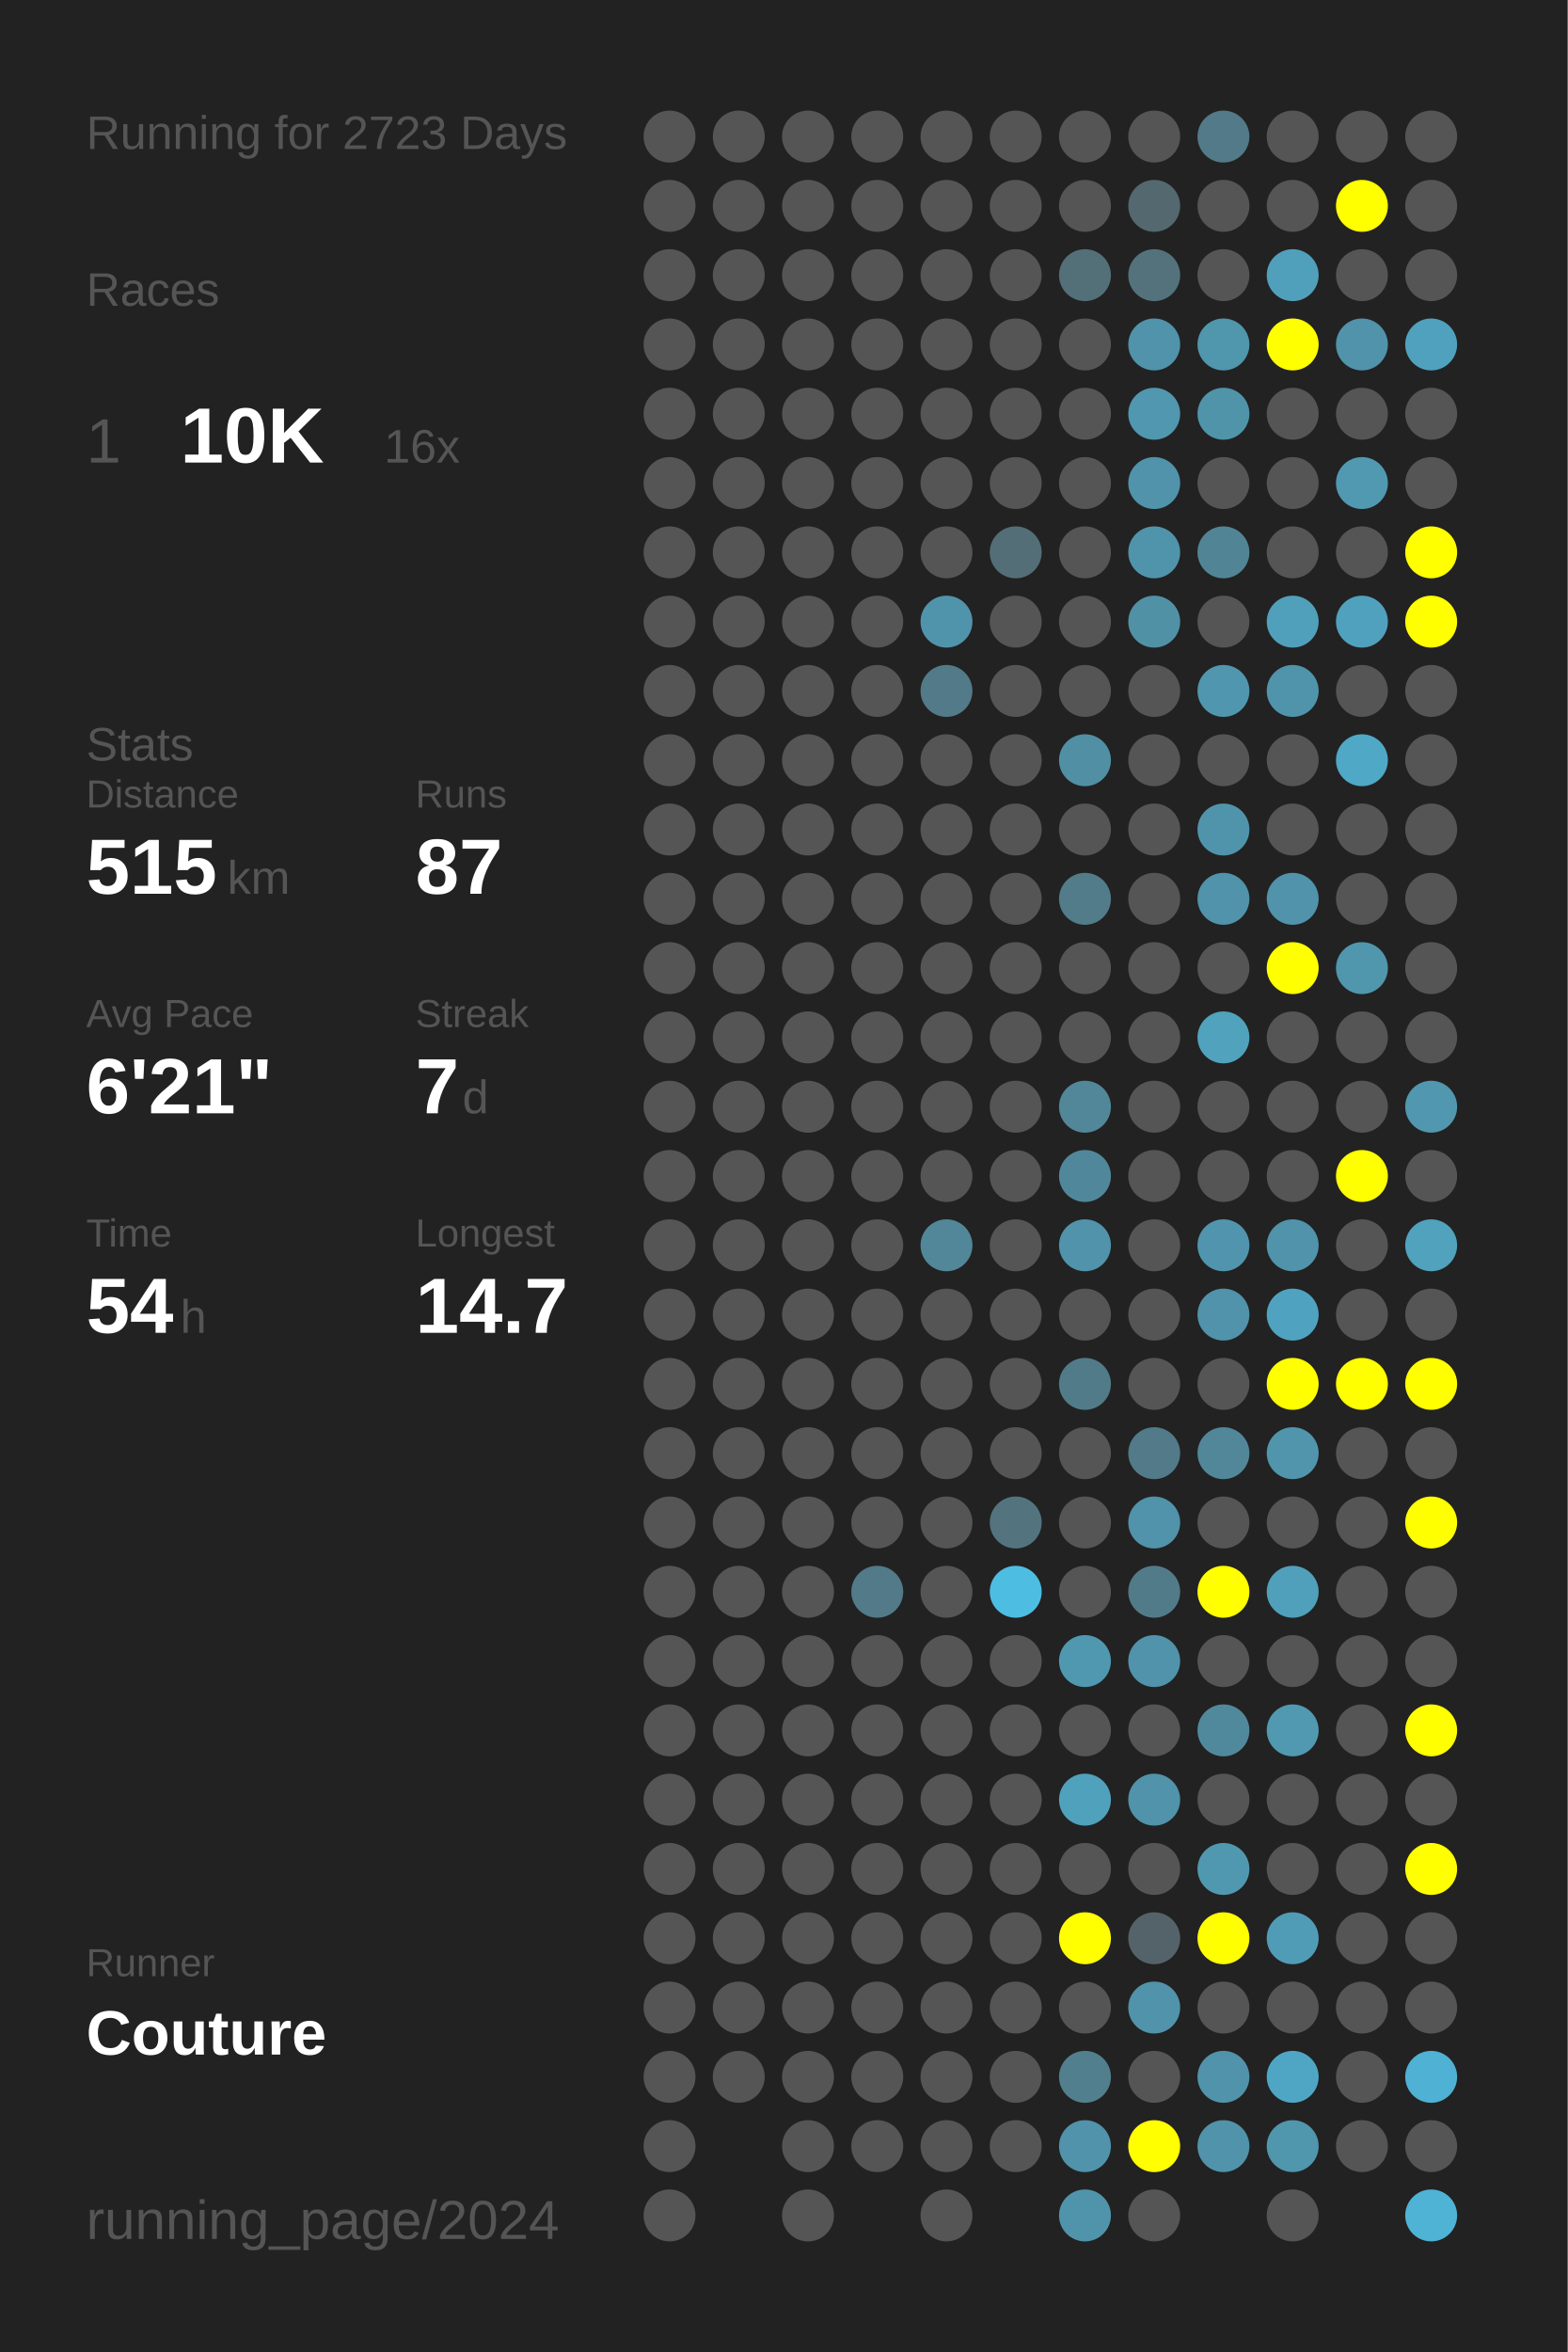
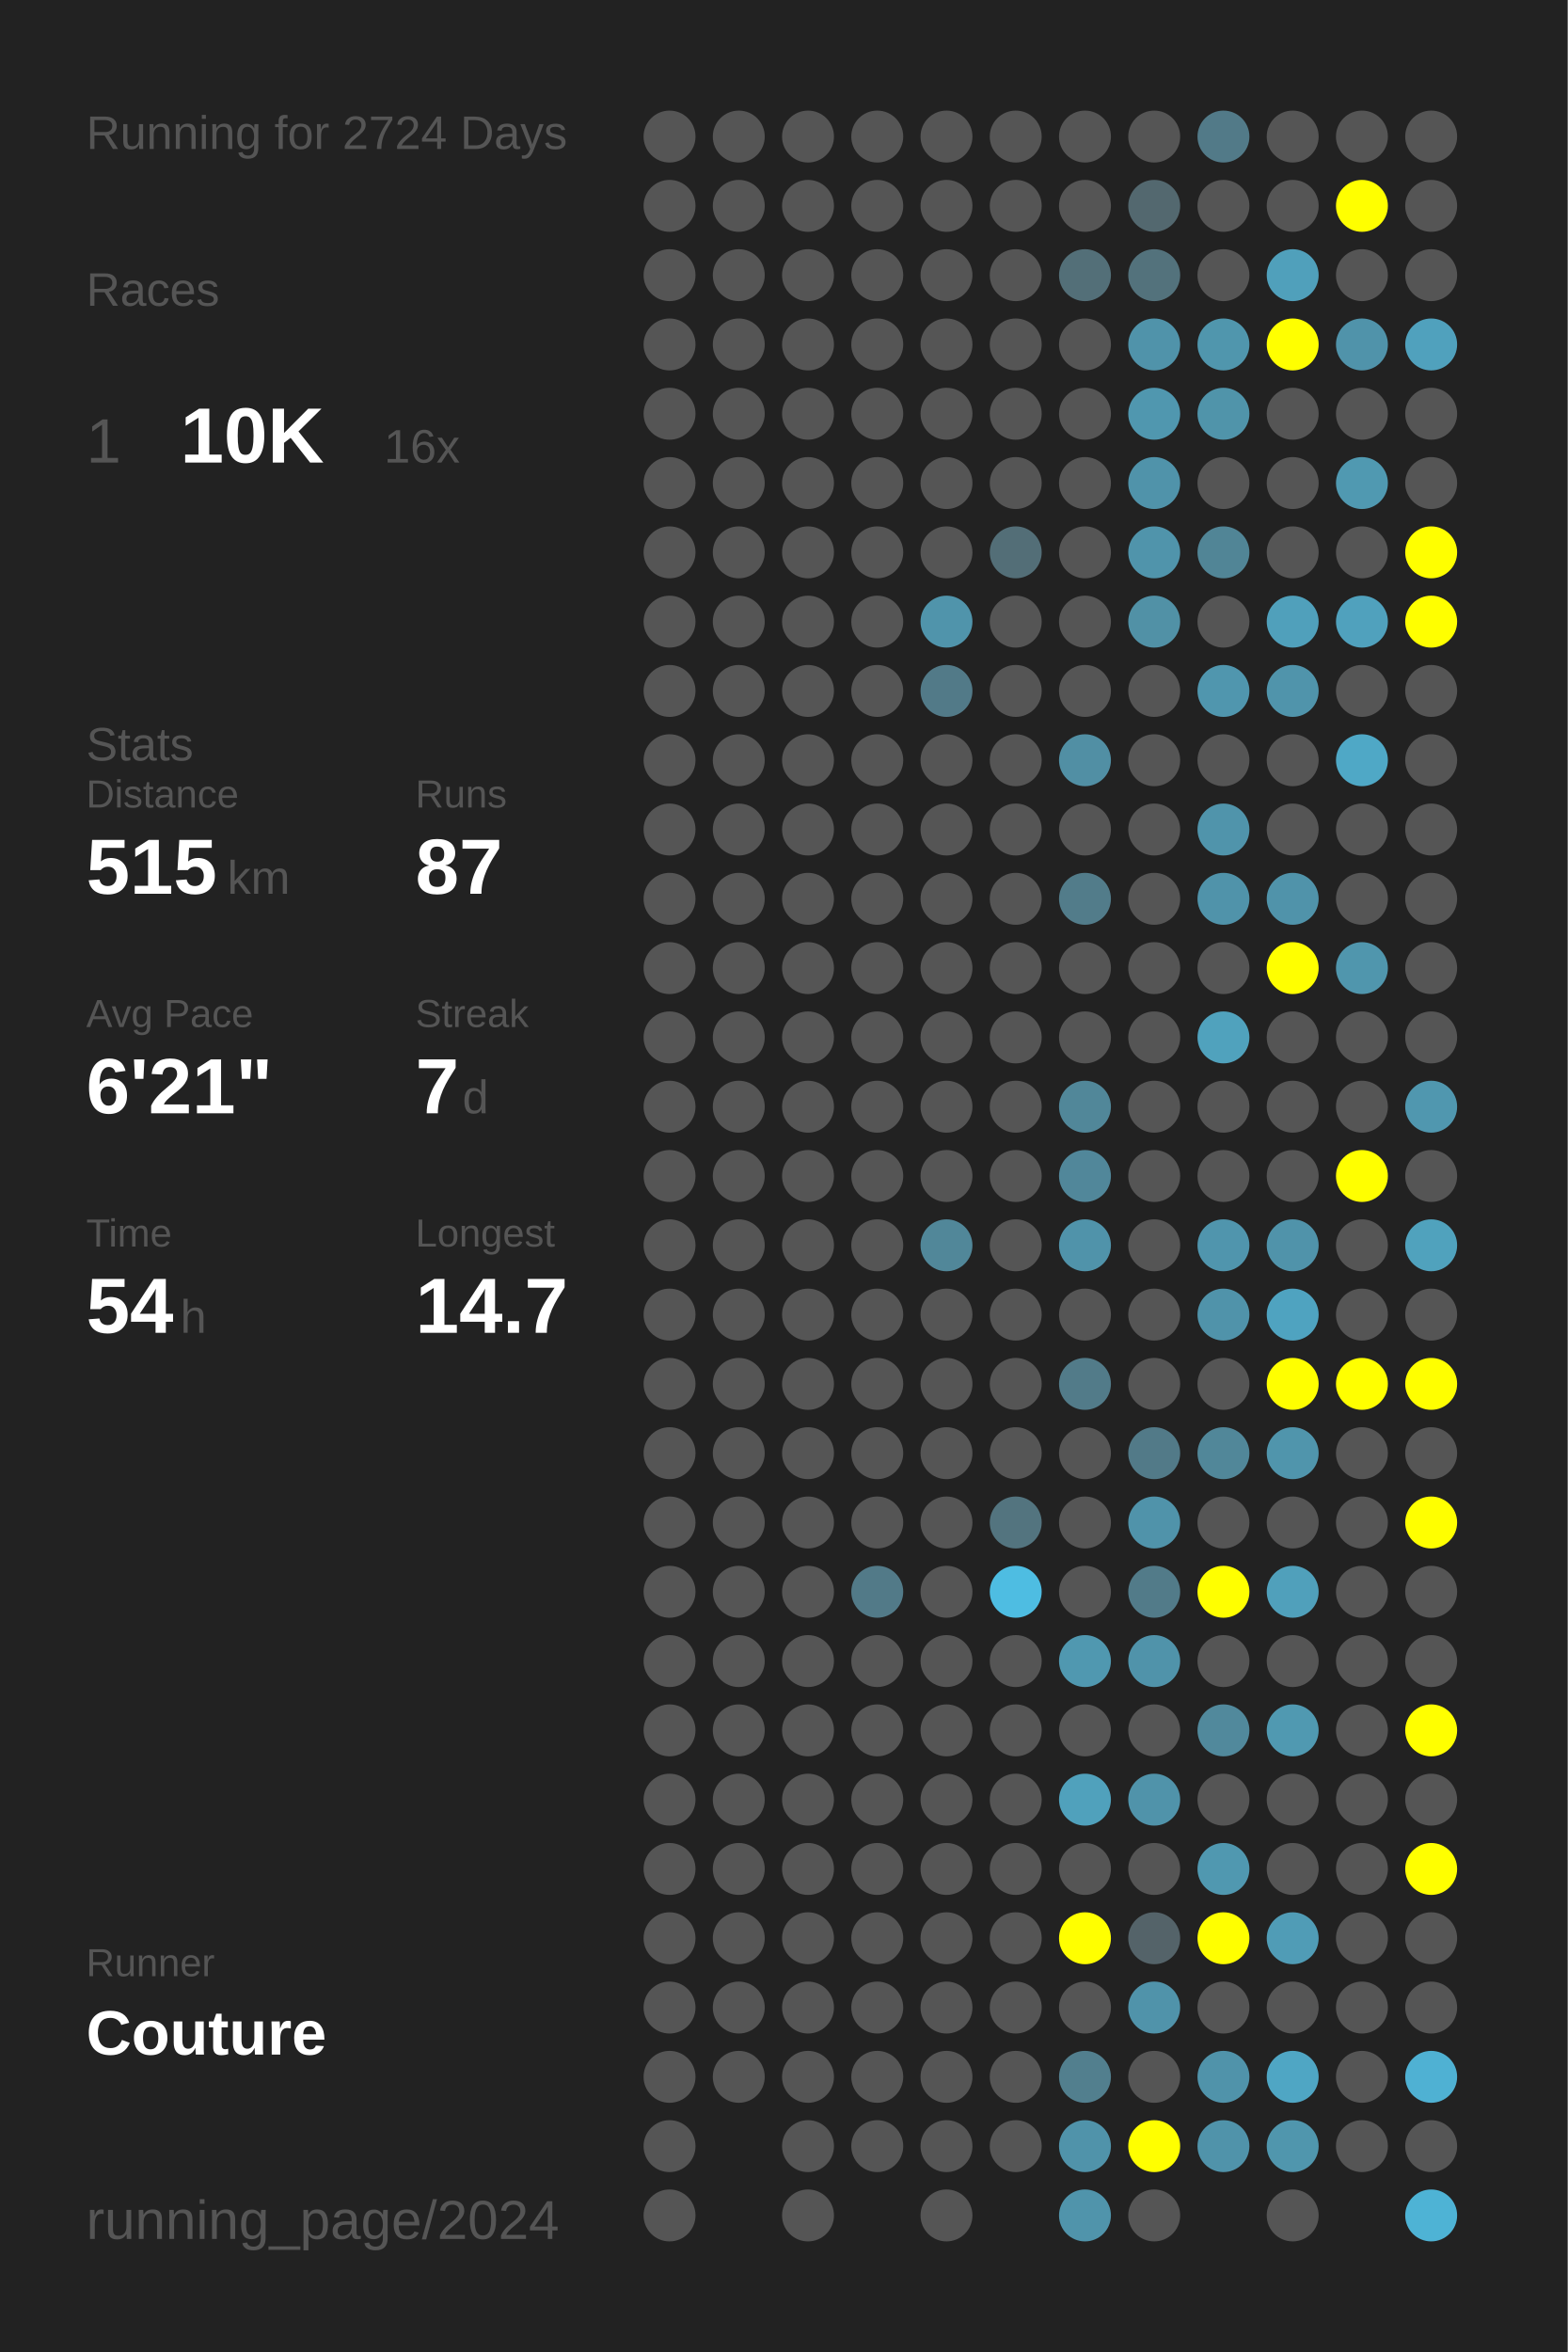
<svg xmlns="http://www.w3.org/2000/svg" baseProfile="full" height="300mm" version="1.1" viewBox="0,0,200,300" width="200mm">
  <defs />
  <rect fill="#222222" height="300" width="200" x="0" y="0" />
-   <text fill="#555555" style="font-size:6px; font-family:Arial;" x="11" y="19">Running for 2723 Days</text>
+   <text fill="#555555" style="font-size:6px; font-family:Arial;" x="11" y="19">Running for 2724 Days</text>
  <text fill="#555555" style="font-size:6px; font-family:Arial;" x="11" y="39">Races</text>
  <text fill="#555555" style="font-size:8px; font-family:Arial;" x="11" y="59">1</text>
  <text fill="#FFFFFF" style="font-size:10px; font-family:Arial; font-weight:bold;" x="23" y="59">10K</text>
  <text fill="#555555" style="font-size:6px; font-family:Arial;" x="49" y="59">16x</text>
  <text fill="#555555" style="font-size:6px; font-family:Arial;" x="11" y="97">Stats</text>
  <text fill="#555555" style="font-size:5px; font-family:Arial;" x="11" y="103">Distance</text>
  <text fill="#FFFFFF" style="font-size:10px; font-family:Arial; font-weight:bold;" x="11" y="114">515</text>
  <text fill="#555555" style="font-size:6px; font-family:Arial;" x="29" y="114">km</text>
  <text fill="#555555" style="font-size:5px; font-family:Arial;" x="53" y="103">Runs</text>
  <text fill="#FFFFFF" style="font-size:10px; font-family:Arial; font-weight:bold;" x="53" y="114">87</text>
  <text fill="#555555" style="font-size:5px; font-family:Arial;" x="11" y="131">Avg Pace</text>
  <text fill="#FFFFFF" style="font-size:10px; font-family:Arial; font-weight:bold;" x="11" y="142">6'21"</text>
  <text fill="#555555" style="font-size:5px; font-family:Arial;" x="53" y="131">Streak</text>
  <text fill="#FFFFFF" style="font-size:10px; font-family:Arial; font-weight:bold;" x="53" y="142">7</text>
  <text fill="#555555" style="font-size:6px; font-family:Arial;" x="59" y="142">d</text>
  <text fill="#555555" style="font-size:5px; font-family:Arial;" x="11" y="159">Time</text>
  <text fill="#FFFFFF" style="font-size:10px; font-family:Arial; font-weight:bold;" x="11" y="170">54</text>
  <text fill="#555555" style="font-size:6px; font-family:Arial;" x="23" y="170">h</text>
  <text fill="#555555" style="font-size:5px; font-family:Arial;" x="53" y="159">Longest</text>
  <text fill="#FFFFFF" style="font-size:10px; font-family:Arial; font-weight:bold;" x="53" y="170">14.7</text>
  <text fill="#555555" style="font-size:5px; font-family:Arial;" x="11" y="252.065">Runner</text>
  <text fill="#FFFFFF" style="font-size:8px; font-family:Arial; font-weight:bold;" x="11" y="262.065">Couture</text>
  <text fill="#555555" style="font-size:7px; font-family:Arial;" x="11" y="285.581">running_page/2024</text>
  <circle cx="85.417" cy="17.419" fill="#555555" r="3.312" />
  <circle cx="85.417" cy="26.258" fill="#555555" r="3.312" />
  <circle cx="85.417" cy="35.097" fill="#555555" r="3.312" />
  <circle cx="85.417" cy="43.935" fill="#555555" r="3.312" />
  <circle cx="85.417" cy="52.774" fill="#555555" r="3.312" />
  <circle cx="85.417" cy="61.613" fill="#555555" r="3.312" />
  <circle cx="85.417" cy="70.452" fill="#555555" r="3.312" />
  <circle cx="85.417" cy="79.29" fill="#555555" r="3.312" />
  <circle cx="85.417" cy="88.129" fill="#555555" r="3.312" />
  <circle cx="85.417" cy="96.968" fill="#555555" r="3.312" />
  <circle cx="85.417" cy="105.806" fill="#555555" r="3.312" />
  <circle cx="85.417" cy="114.645" fill="#555555" r="3.312" />
  <circle cx="85.417" cy="123.484" fill="#555555" r="3.312" />
  <circle cx="85.417" cy="132.323" fill="#555555" r="3.312" />
  <circle cx="85.417" cy="141.161" fill="#555555" r="3.312" />
  <circle cx="85.417" cy="150" fill="#555555" r="3.312" />
  <circle cx="85.417" cy="158.839" fill="#555555" r="3.312" />
  <circle cx="85.417" cy="167.677" fill="#555555" r="3.312" />
  <circle cx="85.417" cy="176.516" fill="#555555" r="3.312" />
  <circle cx="85.417" cy="185.355" fill="#555555" r="3.312" />
  <circle cx="85.417" cy="194.194" fill="#555555" r="3.312" />
  <circle cx="85.417" cy="203.032" fill="#555555" r="3.312" />
  <circle cx="85.417" cy="211.871" fill="#555555" r="3.312" />
  <circle cx="85.417" cy="220.71" fill="#555555" r="3.312" />
  <circle cx="85.417" cy="229.548" fill="#555555" r="3.312" />
  <circle cx="85.417" cy="238.387" fill="#555555" r="3.312" />
  <circle cx="85.417" cy="247.226" fill="#555555" r="3.312" />
  <circle cx="85.417" cy="256.065" fill="#555555" r="3.312" />
  <circle cx="85.417" cy="264.903" fill="#555555" r="3.312" />
  <circle cx="85.417" cy="273.742" fill="#555555" r="3.312" />
  <circle cx="85.417" cy="282.581" fill="#555555" r="3.312" />
  <circle cx="94.25" cy="17.419" fill="#555555" r="3.312" />
  <circle cx="94.25" cy="26.258" fill="#555555" r="3.312" />
  <circle cx="94.25" cy="35.097" fill="#555555" r="3.312" />
  <circle cx="94.25" cy="43.935" fill="#555555" r="3.312" />
  <circle cx="94.25" cy="52.774" fill="#555555" r="3.312" />
  <circle cx="94.25" cy="61.613" fill="#555555" r="3.312" />
  <circle cx="94.25" cy="70.452" fill="#555555" r="3.312" />
  <circle cx="94.25" cy="79.29" fill="#555555" r="3.312" />
  <circle cx="94.25" cy="88.129" fill="#555555" r="3.312" />
  <circle cx="94.25" cy="96.968" fill="#555555" r="3.312" />
  <circle cx="94.25" cy="105.806" fill="#555555" r="3.312" />
  <circle cx="94.25" cy="114.645" fill="#555555" r="3.312" />
  <circle cx="94.25" cy="123.484" fill="#555555" r="3.312" />
  <circle cx="94.25" cy="132.323" fill="#555555" r="3.312" />
  <circle cx="94.25" cy="141.161" fill="#555555" r="3.312" />
  <circle cx="94.25" cy="150" fill="#555555" r="3.312" />
  <circle cx="94.25" cy="158.839" fill="#555555" r="3.312" />
  <circle cx="94.25" cy="167.677" fill="#555555" r="3.312" />
  <circle cx="94.25" cy="176.516" fill="#555555" r="3.312" />
  <circle cx="94.25" cy="185.355" fill="#555555" r="3.312" />
  <circle cx="94.25" cy="194.194" fill="#555555" r="3.312" />
  <circle cx="94.25" cy="203.032" fill="#555555" r="3.312" />
  <circle cx="94.25" cy="211.871" fill="#555555" r="3.312" />
  <circle cx="94.25" cy="220.71" fill="#555555" r="3.312" />
  <circle cx="94.25" cy="229.548" fill="#555555" r="3.312" />
  <circle cx="94.25" cy="238.387" fill="#555555" r="3.312" />
  <circle cx="94.25" cy="247.226" fill="#555555" r="3.312" />
  <circle cx="94.25" cy="256.065" fill="#555555" r="3.312" />
  <circle cx="94.25" cy="264.903" fill="#555555" r="3.312" />
  <circle cx="103.083" cy="17.419" fill="#555555" r="3.312" />
  <circle cx="103.083" cy="26.258" fill="#555555" r="3.312" />
  <circle cx="103.083" cy="35.097" fill="#555555" r="3.312" />
  <circle cx="103.083" cy="43.935" fill="#555555" r="3.312" />
  <circle cx="103.083" cy="52.774" fill="#555555" r="3.312" />
  <circle cx="103.083" cy="61.613" fill="#555555" r="3.312" />
  <circle cx="103.083" cy="70.452" fill="#555555" r="3.312" />
  <circle cx="103.083" cy="79.29" fill="#555555" r="3.312" />
  <circle cx="103.083" cy="88.129" fill="#555555" r="3.312" />
  <circle cx="103.083" cy="96.968" fill="#555555" r="3.312" />
  <circle cx="103.083" cy="105.806" fill="#555555" r="3.312" />
  <circle cx="103.083" cy="114.645" fill="#555555" r="3.312" />
  <circle cx="103.083" cy="123.484" fill="#555555" r="3.312" />
  <circle cx="103.083" cy="132.323" fill="#555555" r="3.312" />
  <circle cx="103.083" cy="141.161" fill="#555555" r="3.312" />
  <circle cx="103.083" cy="150" fill="#555555" r="3.312" />
  <circle cx="103.083" cy="158.839" fill="#555555" r="3.312" />
  <circle cx="103.083" cy="167.677" fill="#555555" r="3.312" />
  <circle cx="103.083" cy="176.516" fill="#555555" r="3.312" />
  <circle cx="103.083" cy="185.355" fill="#555555" r="3.312" />
  <circle cx="103.083" cy="194.194" fill="#555555" r="3.312" />
  <circle cx="103.083" cy="203.032" fill="#555555" r="3.312" />
  <circle cx="103.083" cy="211.871" fill="#555555" r="3.312" />
  <circle cx="103.083" cy="220.71" fill="#555555" r="3.312" />
  <circle cx="103.083" cy="229.548" fill="#555555" r="3.312" />
  <circle cx="103.083" cy="238.387" fill="#555555" r="3.312" />
  <circle cx="103.083" cy="247.226" fill="#555555" r="3.312" />
  <circle cx="103.083" cy="256.065" fill="#555555" r="3.312" />
  <circle cx="103.083" cy="264.903" fill="#555555" r="3.312" />
  <circle cx="103.083" cy="273.742" fill="#555555" r="3.312" />
  <circle cx="103.083" cy="282.581" fill="#555555" r="3.312" />
  <circle cx="111.917" cy="17.419" fill="#555555" r="3.312" />
  <circle cx="111.917" cy="26.258" fill="#555555" r="3.312" />
  <circle cx="111.917" cy="35.097" fill="#555555" r="3.312" />
  <circle cx="111.917" cy="43.935" fill="#555555" r="3.312" />
  <circle cx="111.917" cy="52.774" fill="#555555" r="3.312" />
  <circle cx="111.917" cy="61.613" fill="#555555" r="3.312" />
  <circle cx="111.917" cy="70.452" fill="#555555" r="3.312" />
  <circle cx="111.917" cy="79.29" fill="#555555" r="3.312" />
  <circle cx="111.917" cy="88.129" fill="#555555" r="3.312" />
  <circle cx="111.917" cy="96.968" fill="#555555" r="3.312" />
  <circle cx="111.917" cy="105.806" fill="#555555" r="3.312" />
  <circle cx="111.917" cy="114.645" fill="#555555" r="3.312" />
  <circle cx="111.917" cy="123.484" fill="#555555" r="3.312" />
  <circle cx="111.917" cy="132.323" fill="#555555" r="3.312" />
  <circle cx="111.917" cy="141.161" fill="#555555" r="3.312" />
  <circle cx="111.917" cy="150" fill="#555555" r="3.312" />
  <circle cx="111.917" cy="158.839" fill="#555555" r="3.312" />
  <circle cx="111.917" cy="167.677" fill="#555555" r="3.312" />
  <circle cx="111.917" cy="176.516" fill="#555555" r="3.312" />
  <circle cx="111.917" cy="185.355" fill="#555555" r="3.312" />
  <circle cx="111.917" cy="194.194" fill="#555555" r="3.312" />
  <circle cx="111.917" cy="203.032" fill="#527a88" r="3.312" />
  <circle cx="111.917" cy="211.871" fill="#555555" r="3.312" />
  <circle cx="111.917" cy="220.71" fill="#555555" r="3.312" />
  <circle cx="111.917" cy="229.548" fill="#555555" r="3.312" />
  <circle cx="111.917" cy="238.387" fill="#555555" r="3.312" />
  <circle cx="111.917" cy="247.226" fill="#555555" r="3.312" />
  <circle cx="111.917" cy="256.065" fill="#555555" r="3.312" />
  <circle cx="111.917" cy="264.903" fill="#555555" r="3.312" />
  <circle cx="111.917" cy="273.742" fill="#555555" r="3.312" />
  <circle cx="120.75" cy="17.419" fill="#555555" r="3.312" />
  <circle cx="120.75" cy="26.258" fill="#555555" r="3.312" />
  <circle cx="120.75" cy="35.097" fill="#555555" r="3.312" />
  <circle cx="120.75" cy="43.935" fill="#555555" r="3.312" />
  <circle cx="120.75" cy="52.774" fill="#555555" r="3.312" />
  <circle cx="120.75" cy="61.613" fill="#555555" r="3.312" />
  <circle cx="120.75" cy="70.452" fill="#555555" r="3.312" />
  <circle cx="120.75" cy="79.29" fill="#5094ab" r="3.312" />
  <circle cx="120.75" cy="88.129" fill="#527a88" r="3.312" />
  <circle cx="120.75" cy="96.968" fill="#555555" r="3.312" />
  <circle cx="120.75" cy="105.806" fill="#555555" r="3.312" />
  <circle cx="120.75" cy="114.645" fill="#555555" r="3.312" />
  <circle cx="120.75" cy="123.484" fill="#555555" r="3.312" />
  <circle cx="120.75" cy="132.323" fill="#555555" r="3.312" />
  <circle cx="120.75" cy="141.161" fill="#555555" r="3.312" />
  <circle cx="120.75" cy="150" fill="#555555" r="3.312" />
  <circle cx="120.75" cy="158.839" fill="#518799" r="3.312" />
  <circle cx="120.75" cy="167.677" fill="#555555" r="3.312" />
  <circle cx="120.75" cy="176.516" fill="#555555" r="3.312" />
  <circle cx="120.75" cy="185.355" fill="#555555" r="3.312" />
  <circle cx="120.75" cy="194.194" fill="#555555" r="3.312" />
  <circle cx="120.75" cy="203.032" fill="#555555" r="3.312" />
  <circle cx="120.75" cy="211.871" fill="#555555" r="3.312" />
  <circle cx="120.75" cy="220.71" fill="#555555" r="3.312" />
  <circle cx="120.75" cy="229.548" fill="#555555" r="3.312" />
  <circle cx="120.75" cy="238.387" fill="#555555" r="3.312" />
  <circle cx="120.75" cy="247.226" fill="#555555" r="3.312" />
  <circle cx="120.75" cy="256.065" fill="#555555" r="3.312" />
  <circle cx="120.75" cy="264.903" fill="#555555" r="3.312" />
  <circle cx="120.75" cy="273.742" fill="#555555" r="3.312" />
  <circle cx="120.75" cy="282.581" fill="#555555" r="3.312" />
  <circle cx="129.583" cy="17.419" fill="#555555" r="3.312" />
  <circle cx="129.583" cy="26.258" fill="#555555" r="3.312" />
  <circle cx="129.583" cy="35.097" fill="#555555" r="3.312" />
  <circle cx="129.583" cy="43.935" fill="#555555" r="3.312" />
  <circle cx="129.583" cy="52.774" fill="#555555" r="3.312" />
  <circle cx="129.583" cy="61.613" fill="#555555" r="3.312" />
  <circle cx="129.583" cy="70.452" fill="#536e77" r="3.312" />
  <circle cx="129.583" cy="79.29" fill="#555555" r="3.312" />
  <circle cx="129.583" cy="88.129" fill="#555555" r="3.312" />
  <circle cx="129.583" cy="96.968" fill="#555555" r="3.312" />
  <circle cx="129.583" cy="105.806" fill="#555555" r="3.312" />
  <circle cx="129.583" cy="114.645" fill="#555555" r="3.312" />
  <circle cx="129.583" cy="123.484" fill="#555555" r="3.312" />
  <circle cx="129.583" cy="132.323" fill="#555555" r="3.312" />
  <circle cx="129.583" cy="141.161" fill="#555555" r="3.312" />
  <circle cx="129.583" cy="150" fill="#555555" r="3.312" />
  <circle cx="129.583" cy="158.839" fill="#555555" r="3.312" />
  <circle cx="129.583" cy="167.677" fill="#555555" r="3.312" />
  <circle cx="129.583" cy="176.516" fill="#555555" r="3.312" />
  <circle cx="129.583" cy="185.355" fill="#555555" r="3.312" />
  <circle cx="129.583" cy="194.194" fill="#53747f" r="3.312" />
  <circle cx="129.583" cy="203.032" fill="#4ebde2" r="3.312" />
  <circle cx="129.583" cy="211.871" fill="#555555" r="3.312" />
  <circle cx="129.583" cy="220.71" fill="#555555" r="3.312" />
  <circle cx="129.583" cy="229.548" fill="#555555" r="3.312" />
  <circle cx="129.583" cy="238.387" fill="#555555" r="3.312" />
  <circle cx="129.583" cy="247.226" fill="#555555" r="3.312" />
  <circle cx="129.583" cy="256.065" fill="#555555" r="3.312" />
  <circle cx="129.583" cy="264.903" fill="#555555" r="3.312" />
  <circle cx="129.583" cy="273.742" fill="#555555" r="3.312" />
  <circle cx="138.417" cy="17.419" fill="#555555" r="3.312" />
  <circle cx="138.417" cy="26.258" fill="#555555" r="3.312" />
  <circle cx="138.417" cy="35.097" fill="#536f78" r="3.312" />
  <circle cx="138.417" cy="43.935" fill="#555555" r="3.312" />
  <circle cx="138.417" cy="52.774" fill="#555555" r="3.312" />
  <circle cx="138.417" cy="61.613" fill="#555555" r="3.312" />
  <circle cx="138.417" cy="70.452" fill="#555555" r="3.312" />
  <circle cx="138.417" cy="79.29" fill="#555555" r="3.312" />
  <circle cx="138.417" cy="88.129" fill="#555555" r="3.312" />
  <circle cx="138.417" cy="96.968" fill="#518fa4" r="3.312" />
  <circle cx="138.417" cy="105.806" fill="#555555" r="3.312" />
  <circle cx="138.417" cy="114.645" fill="#527c8a" r="3.312" />
  <circle cx="138.417" cy="123.484" fill="#555555" r="3.312" />
  <circle cx="138.417" cy="132.323" fill="#555555" r="3.312" />
  <circle cx="138.417" cy="141.161" fill="#518799" r="3.312" />
  <circle cx="138.417" cy="150" fill="#51879a" r="3.312" />
  <circle cx="138.417" cy="158.839" fill="#5093aa" r="3.312" />
  <circle cx="138.417" cy="167.677" fill="#555555" r="3.312" />
  <circle cx="138.417" cy="176.516" fill="#527b89" r="3.312" />
  <circle cx="138.417" cy="185.355" fill="#555555" r="3.312" />
  <circle cx="138.417" cy="194.194" fill="#555555" r="3.312" />
  <circle cx="138.417" cy="203.032" fill="#555555" r="3.312" />
  <circle cx="138.417" cy="211.871" fill="#5098b0" r="3.312" />
  <circle cx="138.417" cy="220.71" fill="#555555" r="3.312" />
  <circle cx="138.417" cy="229.548" fill="#50a1bc" r="3.312" />
  <circle cx="138.417" cy="238.387" fill="#555555" r="3.312" />
  <circle cx="138.417" cy="247.226" fill="#FFFF00" r="3.312" />
  <circle cx="138.417" cy="256.065" fill="#555555" r="3.312" />
  <circle cx="138.417" cy="264.903" fill="#527f8e" r="3.312" />
  <circle cx="138.417" cy="273.742" fill="#5093aa" r="3.312" />
  <circle cx="138.417" cy="282.581" fill="#5094ab" r="3.312" />
  <circle cx="147.25" cy="17.419" fill="#555555" r="3.312" />
  <circle cx="147.25" cy="26.258" fill="#53686f" r="3.312" />
  <circle cx="147.25" cy="35.097" fill="#53727c" r="3.312" />
  <circle cx="147.25" cy="43.935" fill="#5093aa" r="3.312" />
  <circle cx="147.25" cy="52.774" fill="#5097af" r="3.312" />
  <circle cx="147.25" cy="61.613" fill="#5093aa" r="3.312" />
  <circle cx="147.25" cy="70.452" fill="#5094ab" r="3.312" />
  <circle cx="147.25" cy="79.29" fill="#5191a6" r="3.312" />
  <circle cx="147.25" cy="88.129" fill="#555555" r="3.312" />
  <circle cx="147.25" cy="96.968" fill="#555555" r="3.312" />
  <circle cx="147.25" cy="105.806" fill="#555555" r="3.312" />
  <circle cx="147.25" cy="114.645" fill="#555555" r="3.312" />
  <circle cx="147.25" cy="123.484" fill="#555555" r="3.312" />
  <circle cx="147.25" cy="132.323" fill="#555555" r="3.312" />
  <circle cx="147.25" cy="141.161" fill="#555555" r="3.312" />
  <circle cx="147.25" cy="150" fill="#555555" r="3.312" />
  <circle cx="147.25" cy="158.839" fill="#555555" r="3.312" />
  <circle cx="147.25" cy="167.677" fill="#555555" r="3.312" />
  <circle cx="147.25" cy="176.516" fill="#555555" r="3.312" />
  <circle cx="147.25" cy="185.355" fill="#527a88" r="3.312" />
  <circle cx="147.25" cy="194.194" fill="#5093aa" r="3.312" />
  <circle cx="147.25" cy="203.032" fill="#527b89" r="3.312" />
  <circle cx="147.25" cy="211.871" fill="#5093aa" r="3.312" />
  <circle cx="147.25" cy="220.71" fill="#555555" r="3.312" />
  <circle cx="147.25" cy="229.548" fill="#5093aa" r="3.312" />
  <circle cx="147.25" cy="238.387" fill="#555555" r="3.312" />
  <circle cx="147.25" cy="247.226" fill="#546369" r="3.312" />
  <circle cx="147.25" cy="256.065" fill="#5093aa" r="3.312" />
  <circle cx="147.25" cy="264.903" fill="#555555" r="3.312" />
  <circle cx="147.25" cy="273.742" fill="#FFFF00" r="3.312" />
  <circle cx="147.25" cy="282.581" fill="#555555" r="3.312" />
  <circle cx="156.083" cy="17.419" fill="#527a88" r="3.312" />
  <circle cx="156.083" cy="26.258" fill="#555555" r="3.312" />
  <circle cx="156.083" cy="35.097" fill="#555555" r="3.312" />
  <circle cx="156.083" cy="43.935" fill="#5096ad" r="3.312" />
  <circle cx="156.083" cy="52.774" fill="#5094aa" r="3.312" />
  <circle cx="156.083" cy="61.613" fill="#555555" r="3.312" />
  <circle cx="156.083" cy="70.452" fill="#518596" r="3.312" />
  <circle cx="156.083" cy="79.29" fill="#555555" r="3.312" />
  <circle cx="156.083" cy="88.129" fill="#5096ae" r="3.312" />
  <circle cx="156.083" cy="96.968" fill="#555555" r="3.312" />
  <circle cx="156.083" cy="105.806" fill="#5094ab" r="3.312" />
  <circle cx="156.083" cy="114.645" fill="#5093aa" r="3.312" />
  <circle cx="156.083" cy="123.484" fill="#555555" r="3.312" />
  <circle cx="156.083" cy="132.323" fill="#50a2bd" r="3.312" />
  <circle cx="156.083" cy="141.161" fill="#555555" r="3.312" />
  <circle cx="156.083" cy="150" fill="#555555" r="3.312" />
  <circle cx="156.083" cy="158.839" fill="#5095ad" r="3.312" />
  <circle cx="156.083" cy="167.677" fill="#5093aa" r="3.312" />
  <circle cx="156.083" cy="176.516" fill="#555555" r="3.312" />
  <circle cx="156.083" cy="185.355" fill="#518799" r="3.312" />
  <circle cx="156.083" cy="194.194" fill="#555555" r="3.312" />
  <circle cx="156.083" cy="203.032" fill="#FFFF00" r="3.312" />
  <circle cx="156.083" cy="211.871" fill="#555555" r="3.312" />
  <circle cx="156.083" cy="220.71" fill="#51899c" r="3.312" />
  <circle cx="156.083" cy="229.548" fill="#555555" r="3.312" />
  <circle cx="156.083" cy="238.387" fill="#5098b0" r="3.312" />
  <circle cx="156.083" cy="247.226" fill="#FFFF00" r="3.312" />
  <circle cx="156.083" cy="256.065" fill="#555555" r="3.312" />
  <circle cx="156.083" cy="264.903" fill="#5093aa" r="3.312" />
  <circle cx="156.083" cy="273.742" fill="#5093aa" r="3.312" />
  <circle cx="164.917" cy="17.419" fill="#555555" r="3.312" />
  <circle cx="164.917" cy="26.258" fill="#555555" r="3.312" />
  <circle cx="164.917" cy="35.097" fill="#50a0bb" r="3.312" />
  <circle cx="164.917" cy="43.935" fill="#FFFF00" r="3.312" />
  <circle cx="164.917" cy="52.774" fill="#555555" r="3.312" />
  <circle cx="164.917" cy="61.613" fill="#555555" r="3.312" />
  <circle cx="164.917" cy="70.452" fill="#555555" r="3.312" />
  <circle cx="164.917" cy="79.29" fill="#50a0bb" r="3.312" />
  <circle cx="164.917" cy="88.129" fill="#5094ab" r="3.312" />
  <circle cx="164.917" cy="96.968" fill="#555555" r="3.312" />
  <circle cx="164.917" cy="105.806" fill="#555555" r="3.312" />
  <circle cx="164.917" cy="114.645" fill="#5093aa" r="3.312" />
  <circle cx="164.917" cy="123.484" fill="#FFFF00" r="3.312" />
  <circle cx="164.917" cy="132.323" fill="#555555" r="3.312" />
  <circle cx="164.917" cy="141.161" fill="#555555" r="3.312" />
  <circle cx="164.917" cy="150" fill="#555555" r="3.312" />
  <circle cx="164.917" cy="158.839" fill="#5093aa" r="3.312" />
  <circle cx="164.917" cy="167.677" fill="#4fa3c0" r="3.312" />
  <circle cx="164.917" cy="176.516" fill="#FFFF00" r="3.312" />
  <circle cx="164.917" cy="185.355" fill="#5095ac" r="3.312" />
  <circle cx="164.917" cy="194.194" fill="#555555" r="3.312" />
  <circle cx="164.917" cy="203.032" fill="#50a0bb" r="3.312" />
  <circle cx="164.917" cy="211.871" fill="#555555" r="3.312" />
  <circle cx="164.917" cy="220.71" fill="#5099b1" r="3.312" />
  <circle cx="164.917" cy="229.548" fill="#555555" r="3.312" />
  <circle cx="164.917" cy="238.387" fill="#555555" r="3.312" />
  <circle cx="164.917" cy="247.226" fill="#509cb6" r="3.312" />
  <circle cx="164.917" cy="256.065" fill="#555555" r="3.312" />
  <circle cx="164.917" cy="264.903" fill="#4fa6c4" r="3.312" />
  <circle cx="164.917" cy="273.742" fill="#5096ad" r="3.312" />
  <circle cx="164.917" cy="282.581" fill="#555555" r="3.312" />
  <circle cx="173.75" cy="17.419" fill="#555555" r="3.312" />
  <circle cx="173.75" cy="26.258" fill="#FFFF00" r="3.312" />
  <circle cx="173.75" cy="35.097" fill="#555555" r="3.312" />
  <circle cx="173.75" cy="43.935" fill="#5093aa" r="3.312" />
  <circle cx="173.75" cy="52.774" fill="#555555" r="3.312" />
  <circle cx="173.75" cy="61.613" fill="#5099b1" r="3.312" />
  <circle cx="173.75" cy="70.452" fill="#555555" r="3.312" />
  <circle cx="173.75" cy="79.29" fill="#50a1bd" r="3.312" />
  <circle cx="173.75" cy="88.129" fill="#555555" r="3.312" />
  <circle cx="173.75" cy="96.968" fill="#4fa8c6" r="3.312" />
  <circle cx="173.75" cy="105.806" fill="#555555" r="3.312" />
  <circle cx="173.75" cy="114.645" fill="#555555" r="3.312" />
  <circle cx="173.75" cy="123.484" fill="#5096ad" r="3.312" />
  <circle cx="173.75" cy="132.323" fill="#555555" r="3.312" />
  <circle cx="173.75" cy="141.161" fill="#555555" r="3.312" />
  <circle cx="173.75" cy="150" fill="#FFFF00" r="3.312" />
  <circle cx="173.75" cy="158.839" fill="#555555" r="3.312" />
  <circle cx="173.75" cy="167.677" fill="#555555" r="3.312" />
  <circle cx="173.75" cy="176.516" fill="#FFFF00" r="3.312" />
  <circle cx="173.75" cy="185.355" fill="#555555" r="3.312" />
  <circle cx="173.75" cy="194.194" fill="#555555" r="3.312" />
  <circle cx="173.75" cy="203.032" fill="#555555" r="3.312" />
  <circle cx="173.75" cy="211.871" fill="#555555" r="3.312" />
  <circle cx="173.75" cy="220.71" fill="#555555" r="3.312" />
  <circle cx="173.75" cy="229.548" fill="#555555" r="3.312" />
  <circle cx="173.75" cy="238.387" fill="#555555" r="3.312" />
  <circle cx="173.75" cy="247.226" fill="#555555" r="3.312" />
  <circle cx="173.75" cy="256.065" fill="#555555" r="3.312" />
  <circle cx="173.75" cy="264.903" fill="#555555" r="3.312" />
  <circle cx="173.75" cy="273.742" fill="#555555" r="3.312" />
  <circle cx="182.583" cy="17.419" fill="#555555" r="3.312" />
  <circle cx="182.583" cy="26.258" fill="#555555" r="3.312" />
  <circle cx="182.583" cy="35.097" fill="#555555" r="3.312" />
  <circle cx="182.583" cy="43.935" fill="#50a1bd" r="3.312" />
  <circle cx="182.583" cy="52.774" fill="#555555" r="3.312" />
  <circle cx="182.583" cy="61.613" fill="#555555" r="3.312" />
  <circle cx="182.583" cy="70.452" fill="#FFFF00" r="3.312" />
  <circle cx="182.583" cy="79.29" fill="#FFFF00" r="3.312" />
  <circle cx="182.583" cy="88.129" fill="#555555" r="3.312" />
  <circle cx="182.583" cy="96.968" fill="#555555" r="3.312" />
  <circle cx="182.583" cy="105.806" fill="#555555" r="3.312" />
  <circle cx="182.583" cy="114.645" fill="#555555" r="3.312" />
  <circle cx="182.583" cy="123.484" fill="#555555" r="3.312" />
  <circle cx="182.583" cy="132.323" fill="#555555" r="3.312" />
  <circle cx="182.583" cy="141.161" fill="#5097af" r="3.312" />
  <circle cx="182.583" cy="150" fill="#555555" r="3.312" />
  <circle cx="182.583" cy="158.839" fill="#50a2bd" r="3.312" />
  <circle cx="182.583" cy="167.677" fill="#555555" r="3.312" />
  <circle cx="182.583" cy="176.516" fill="#FFFF00" r="3.312" />
  <circle cx="182.583" cy="185.355" fill="#555555" r="3.312" />
  <circle cx="182.583" cy="194.194" fill="#FFFF00" r="3.312" />
  <circle cx="182.583" cy="203.032" fill="#555555" r="3.312" />
  <circle cx="182.583" cy="211.871" fill="#555555" r="3.312" />
  <circle cx="182.583" cy="220.71" fill="#FFFF00" r="3.312" />
  <circle cx="182.583" cy="229.548" fill="#555555" r="3.312" />
  <circle cx="182.583" cy="238.387" fill="#FFFF00" r="3.312" />
  <circle cx="182.583" cy="247.226" fill="#555555" r="3.312" />
  <circle cx="182.583" cy="256.065" fill="#555555" r="3.312" />
  <circle cx="182.583" cy="264.903" fill="#4fb1d3" r="3.312" />
  <circle cx="182.583" cy="273.742" fill="#555555" r="3.312" />
  <circle cx="182.583" cy="282.581" fill="#4eb3d5" r="3.312" />
</svg>
